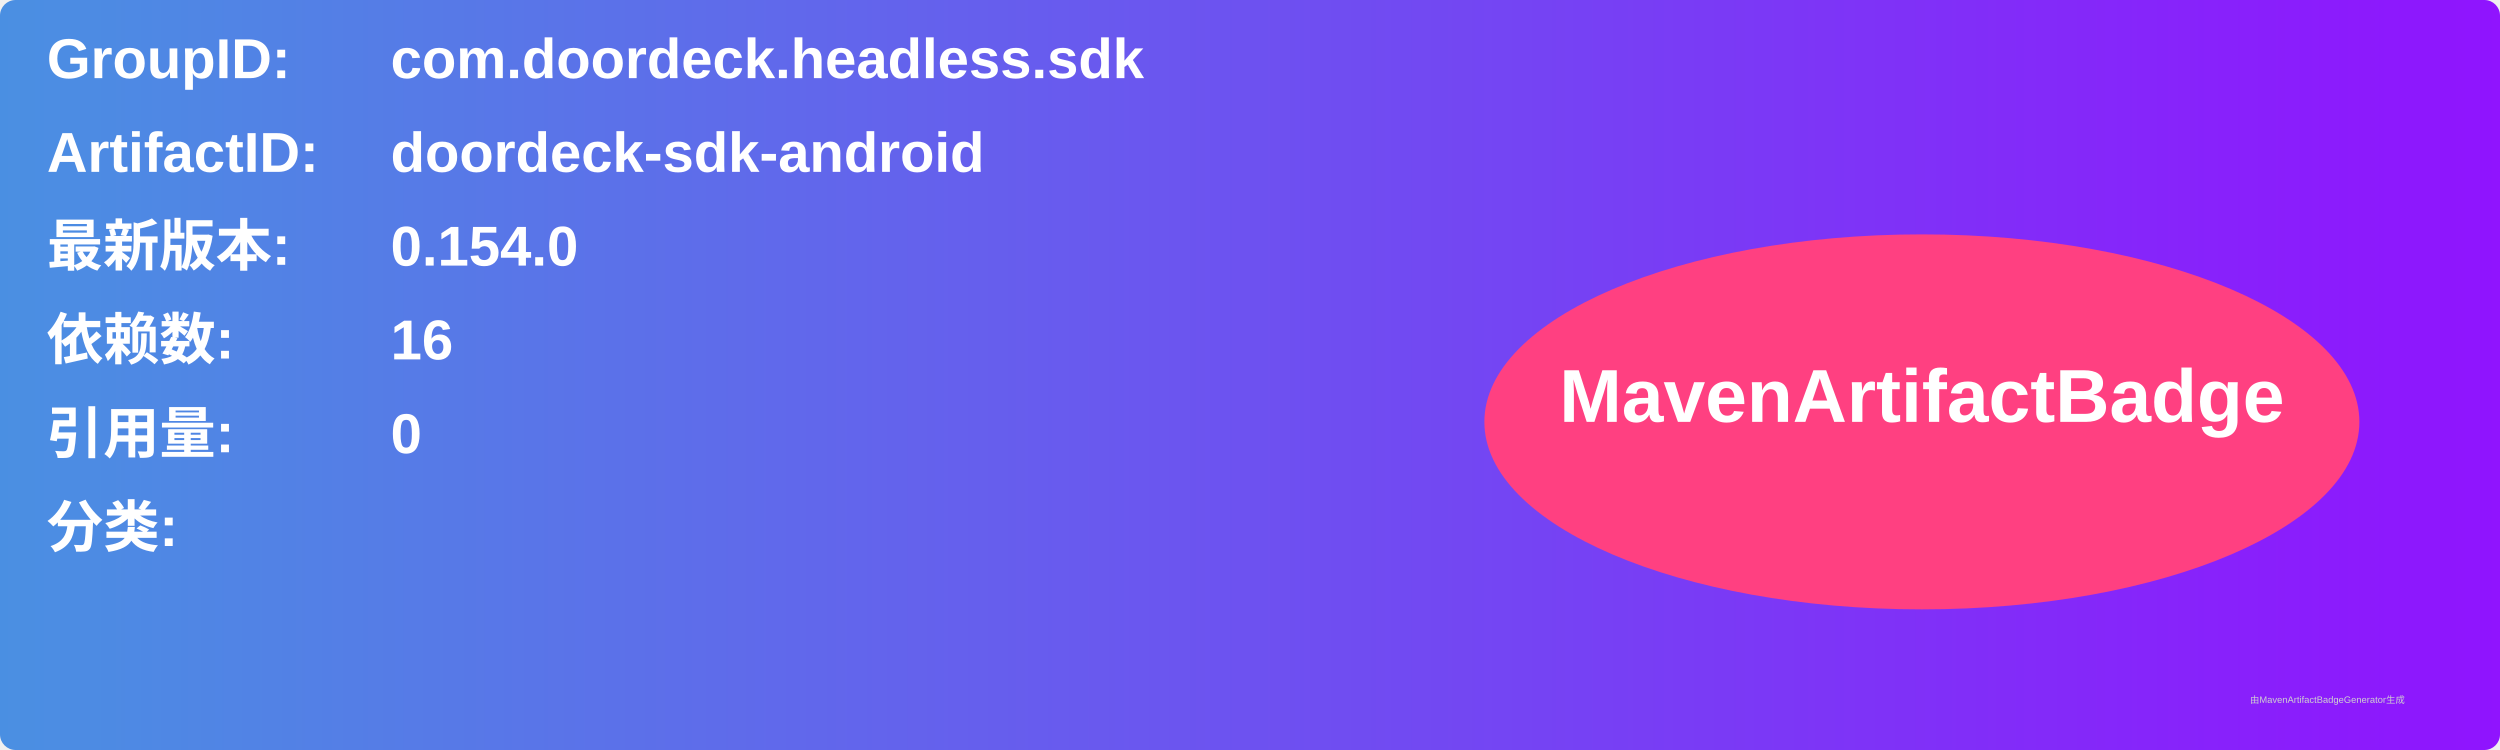
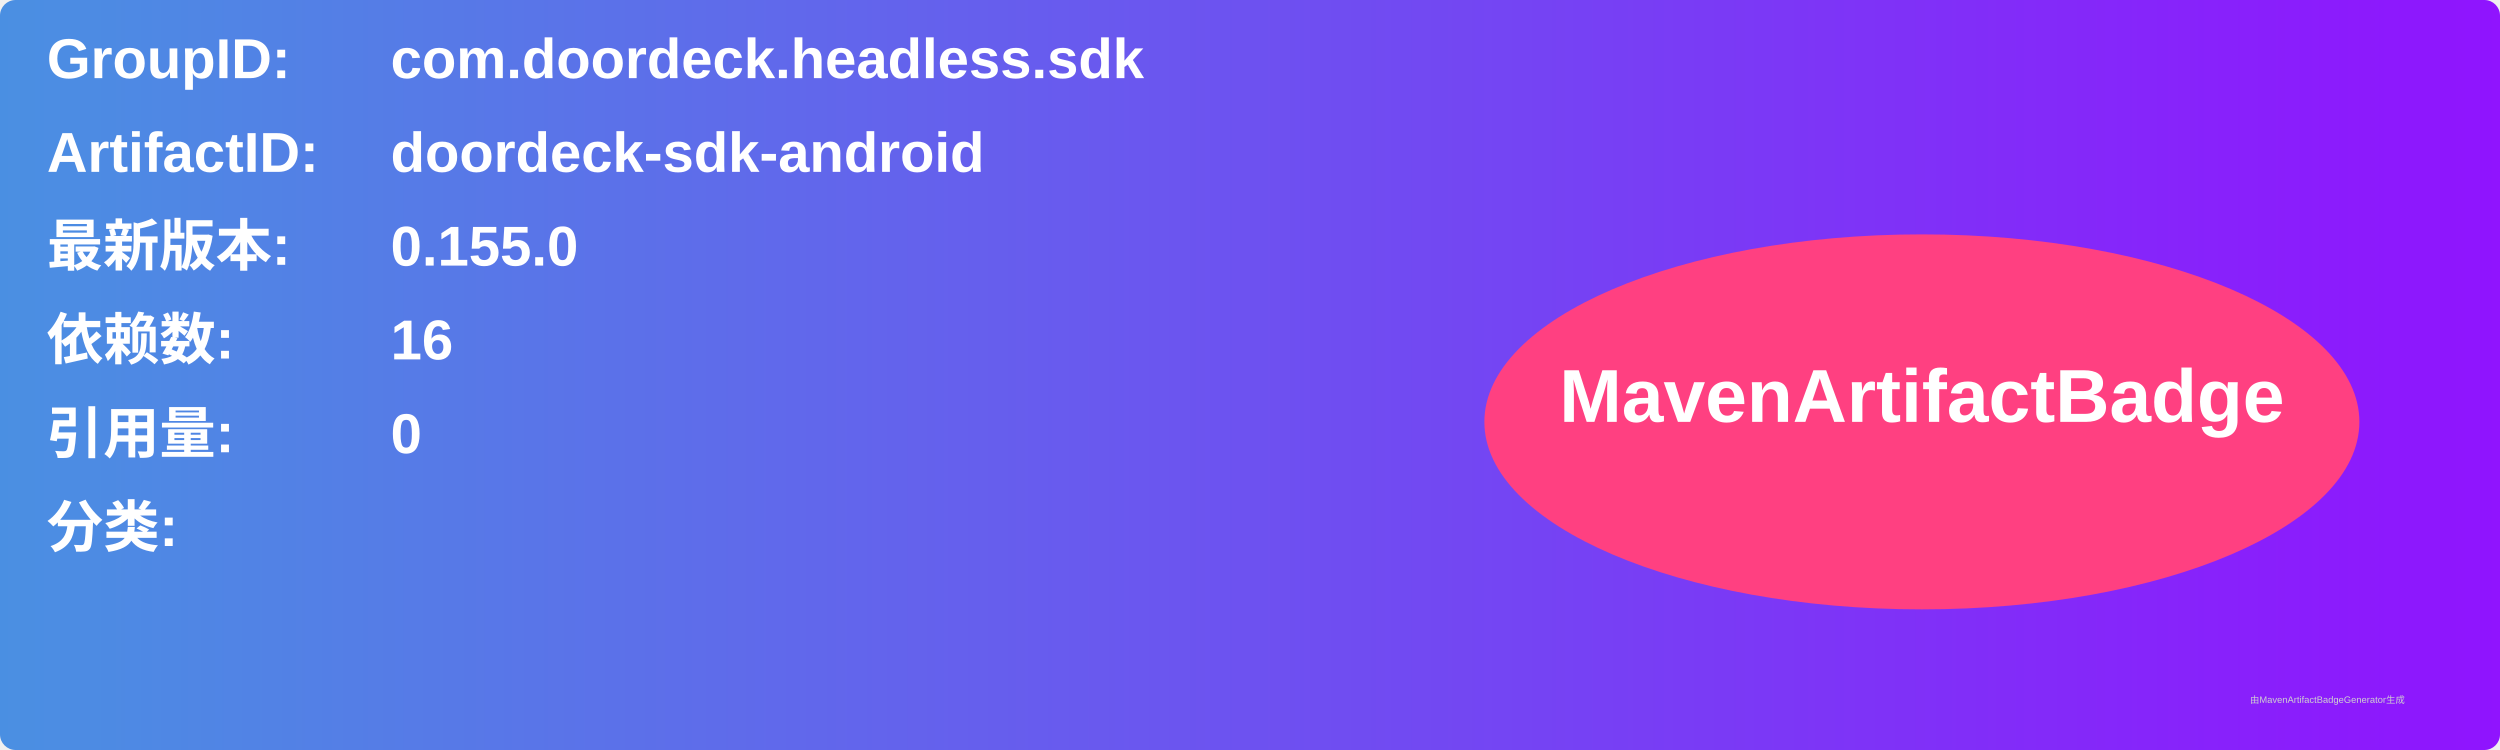
<svg xmlns="http://www.w3.org/2000/svg" width="800" height="240" viewBox="0 0 800 240">
  <linearGradient id="grad" x1="0%" y1="0%" x2="100%" y2="0%">
    <stop offset="0%" stop-color="#4a90e2" />
    <stop offset="100%" stop-color="#9013fe" />
  </linearGradient>
  <rect width="100%" height="100%" rx="5" ry="5" fill="url(#grad)" />
  <g transform="translate(15, 15)">
    <text x="0" y="10" font-family="Arial" font-size="18" fill="white" font-weight="bold" width="260">GroupID:</text>
    <text x="110" y="10" font-family="Arial" font-size="18" fill="white" font-weight="bold" width="460">com.doordeck.headless.sdk</text>
    <text x="0" y="40" font-family="Arial" font-size="18" fill="white" font-weight="bold" width="260">ArtifactID:</text>
    <text x="110" y="40" font-family="Arial" font-size="18" fill="white" font-weight="bold" width="460">doordeck-sdk-android</text>
    <text x="0" y="70" font-family="Arial" font-size="18" fill="white" font-weight="bold">最新版本:</text>
    <text x="110" y="70" font-family="Arial" font-size="18" fill="white" font-weight="bold">
-       <tspan font-weight="bold">0.154.0</tspan>
+       <tspan font-weight="bold">0.155.0</tspan>
    </text>
    <text x="0" y="100" font-family="Arial" font-size="18" fill="white" font-weight="bold">依赖数: </text>
    <text x="110" y="100" font-family="Arial" font-size="18" fill="white">
      <tspan font-weight="bold">16</tspan>
    </text>
    <text x="0" y="130" font-family="Arial" font-size="18" fill="white" font-weight="bold">引用量: </text>
    <text x="110" y="130" font-family="Arial" font-size="18" fill="white">
      <tspan font-weight="bold">0</tspan>
    </text>
    <text x="0" y="160" font-family="Arial" font-size="18" fill="white" font-weight="bold">分类:</text>
    <text x="10" y="190" font-family="Arial" font-size="10" fill="white">
      <tspan font-weight="bold" />
    </text>
    <ellipse cx="600" cy="120" rx="140" ry="60" fill="#ff4081" />
    <text x="600" y="120" text-anchor="middle" font-family="Arial" font-size="24" fill="white" font-weight="bold">MavenArtifactBadge</text>
  </g>
  <text x="720" y="225" font-family="Arial" font-size="3" fill="#d0d0d0">由MavenArtifactBadgeGenerator生成</text>
</svg>
